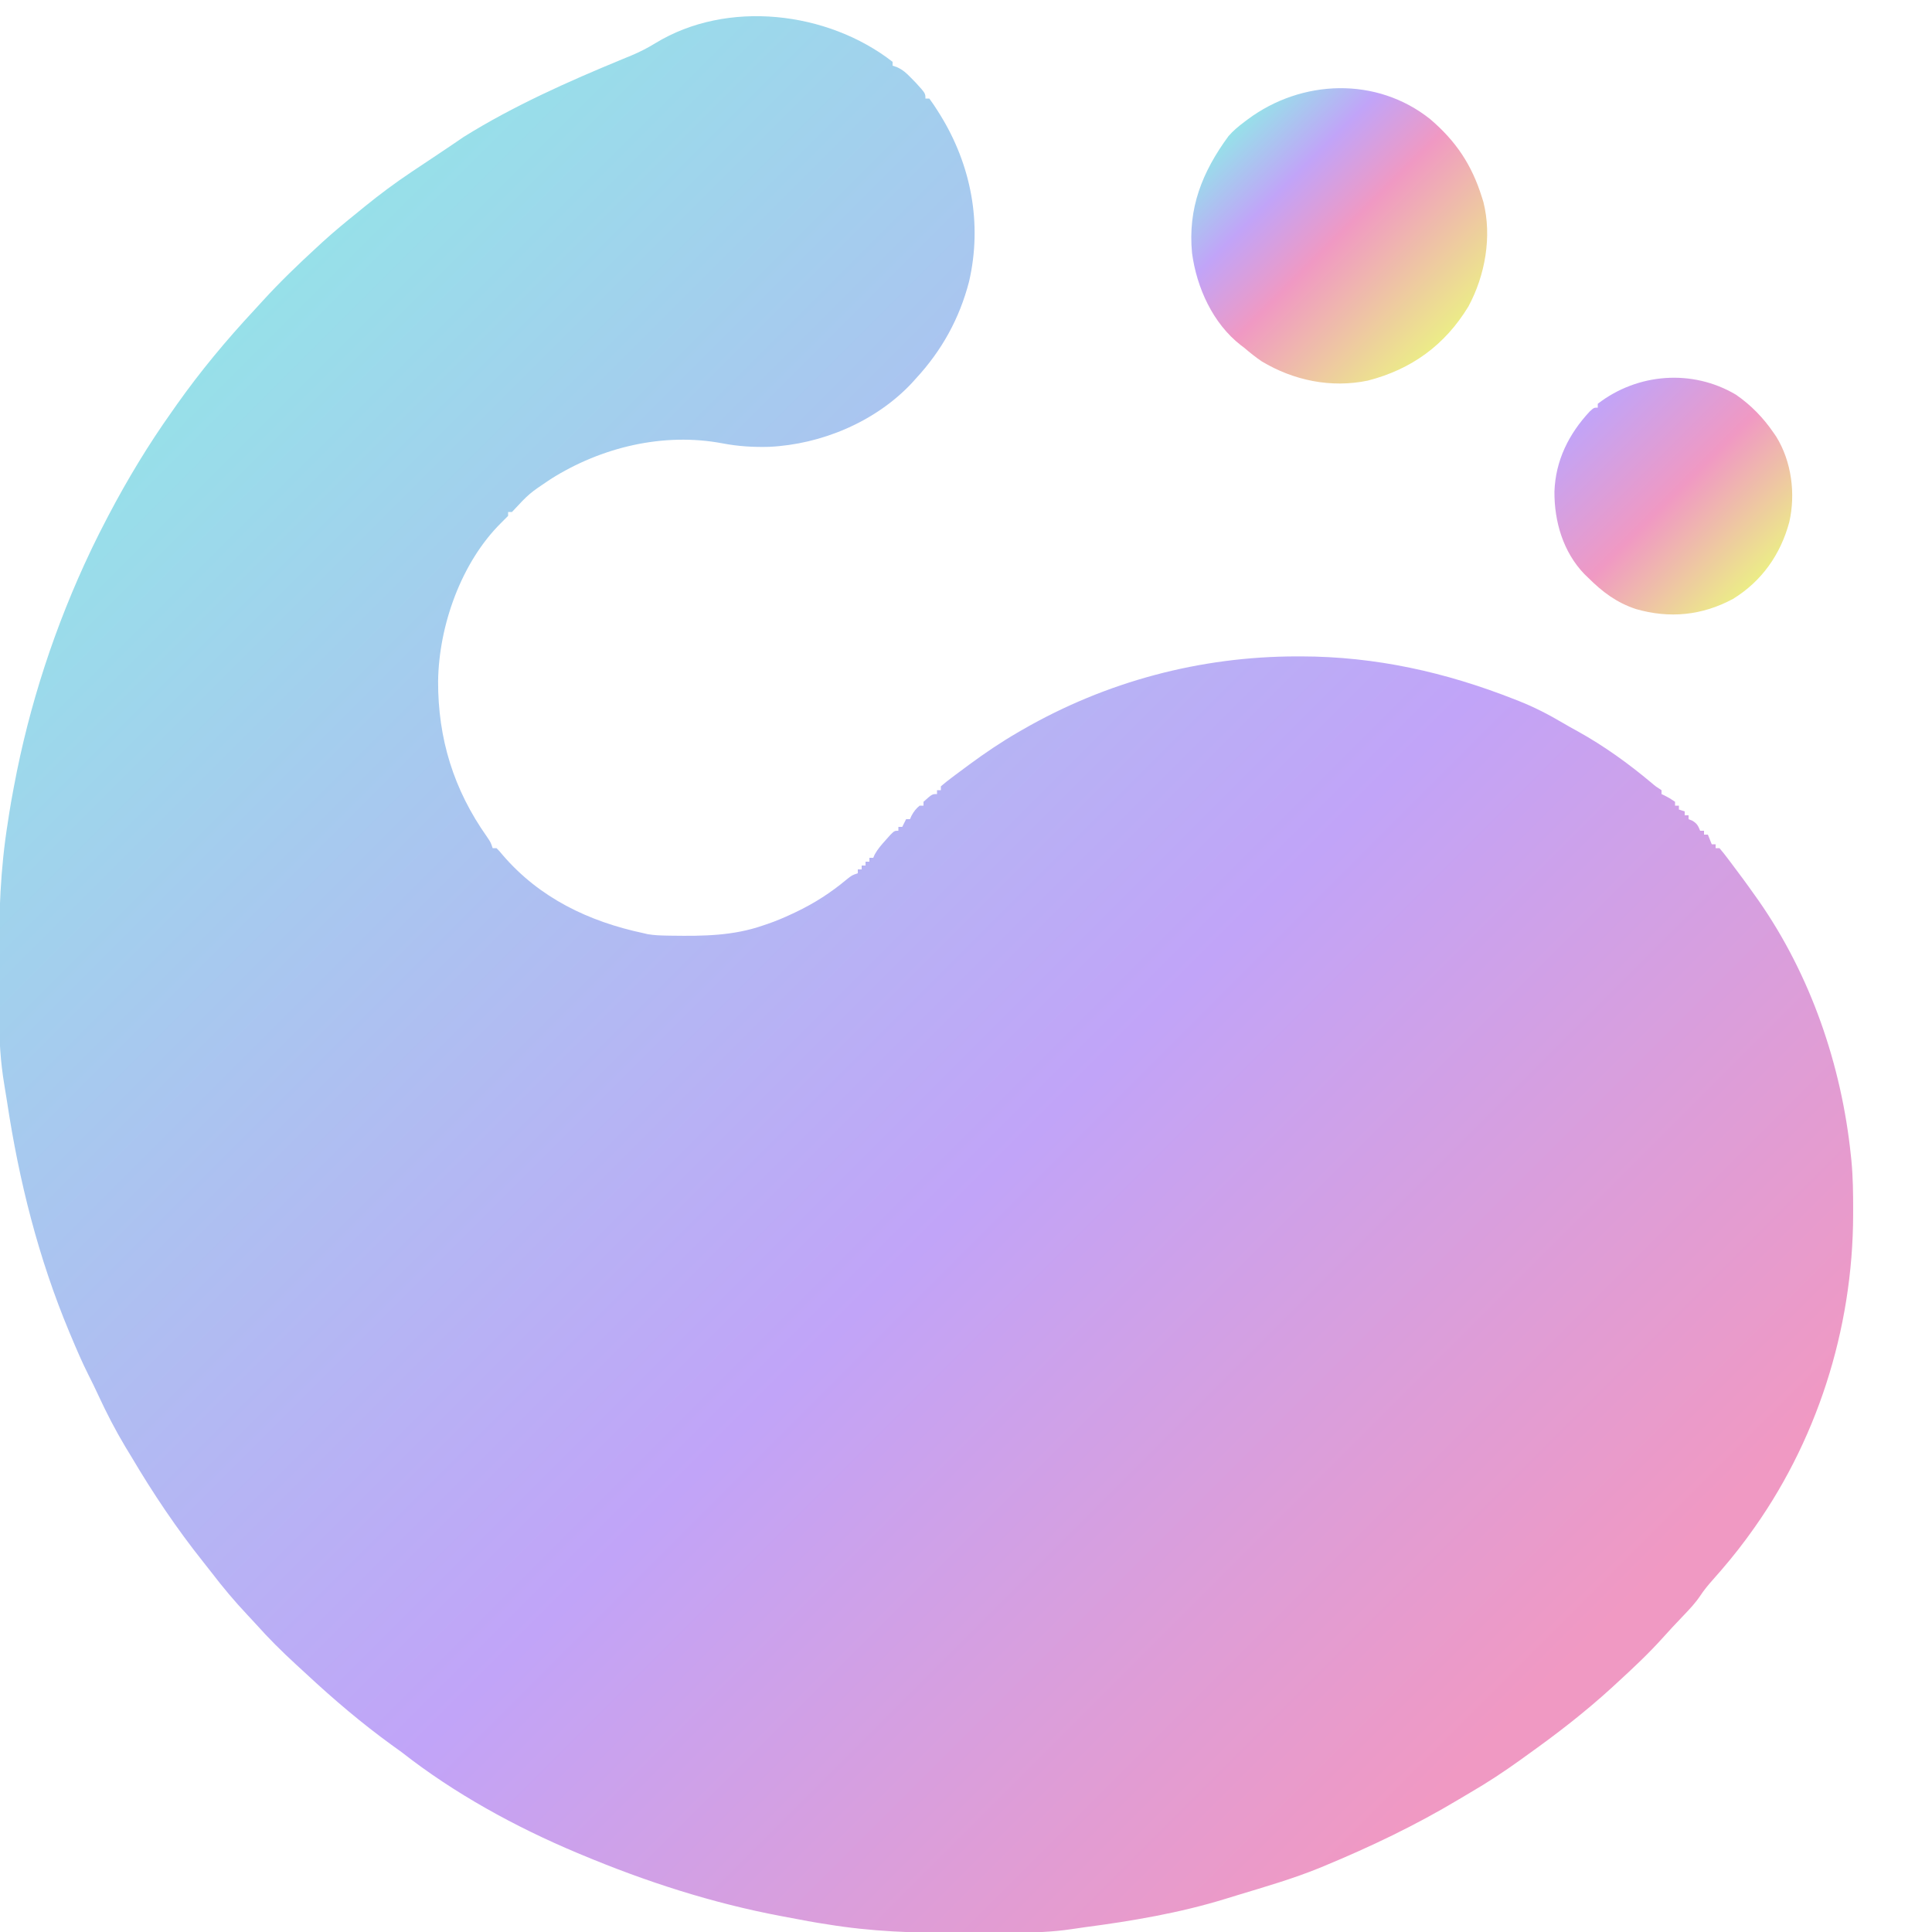
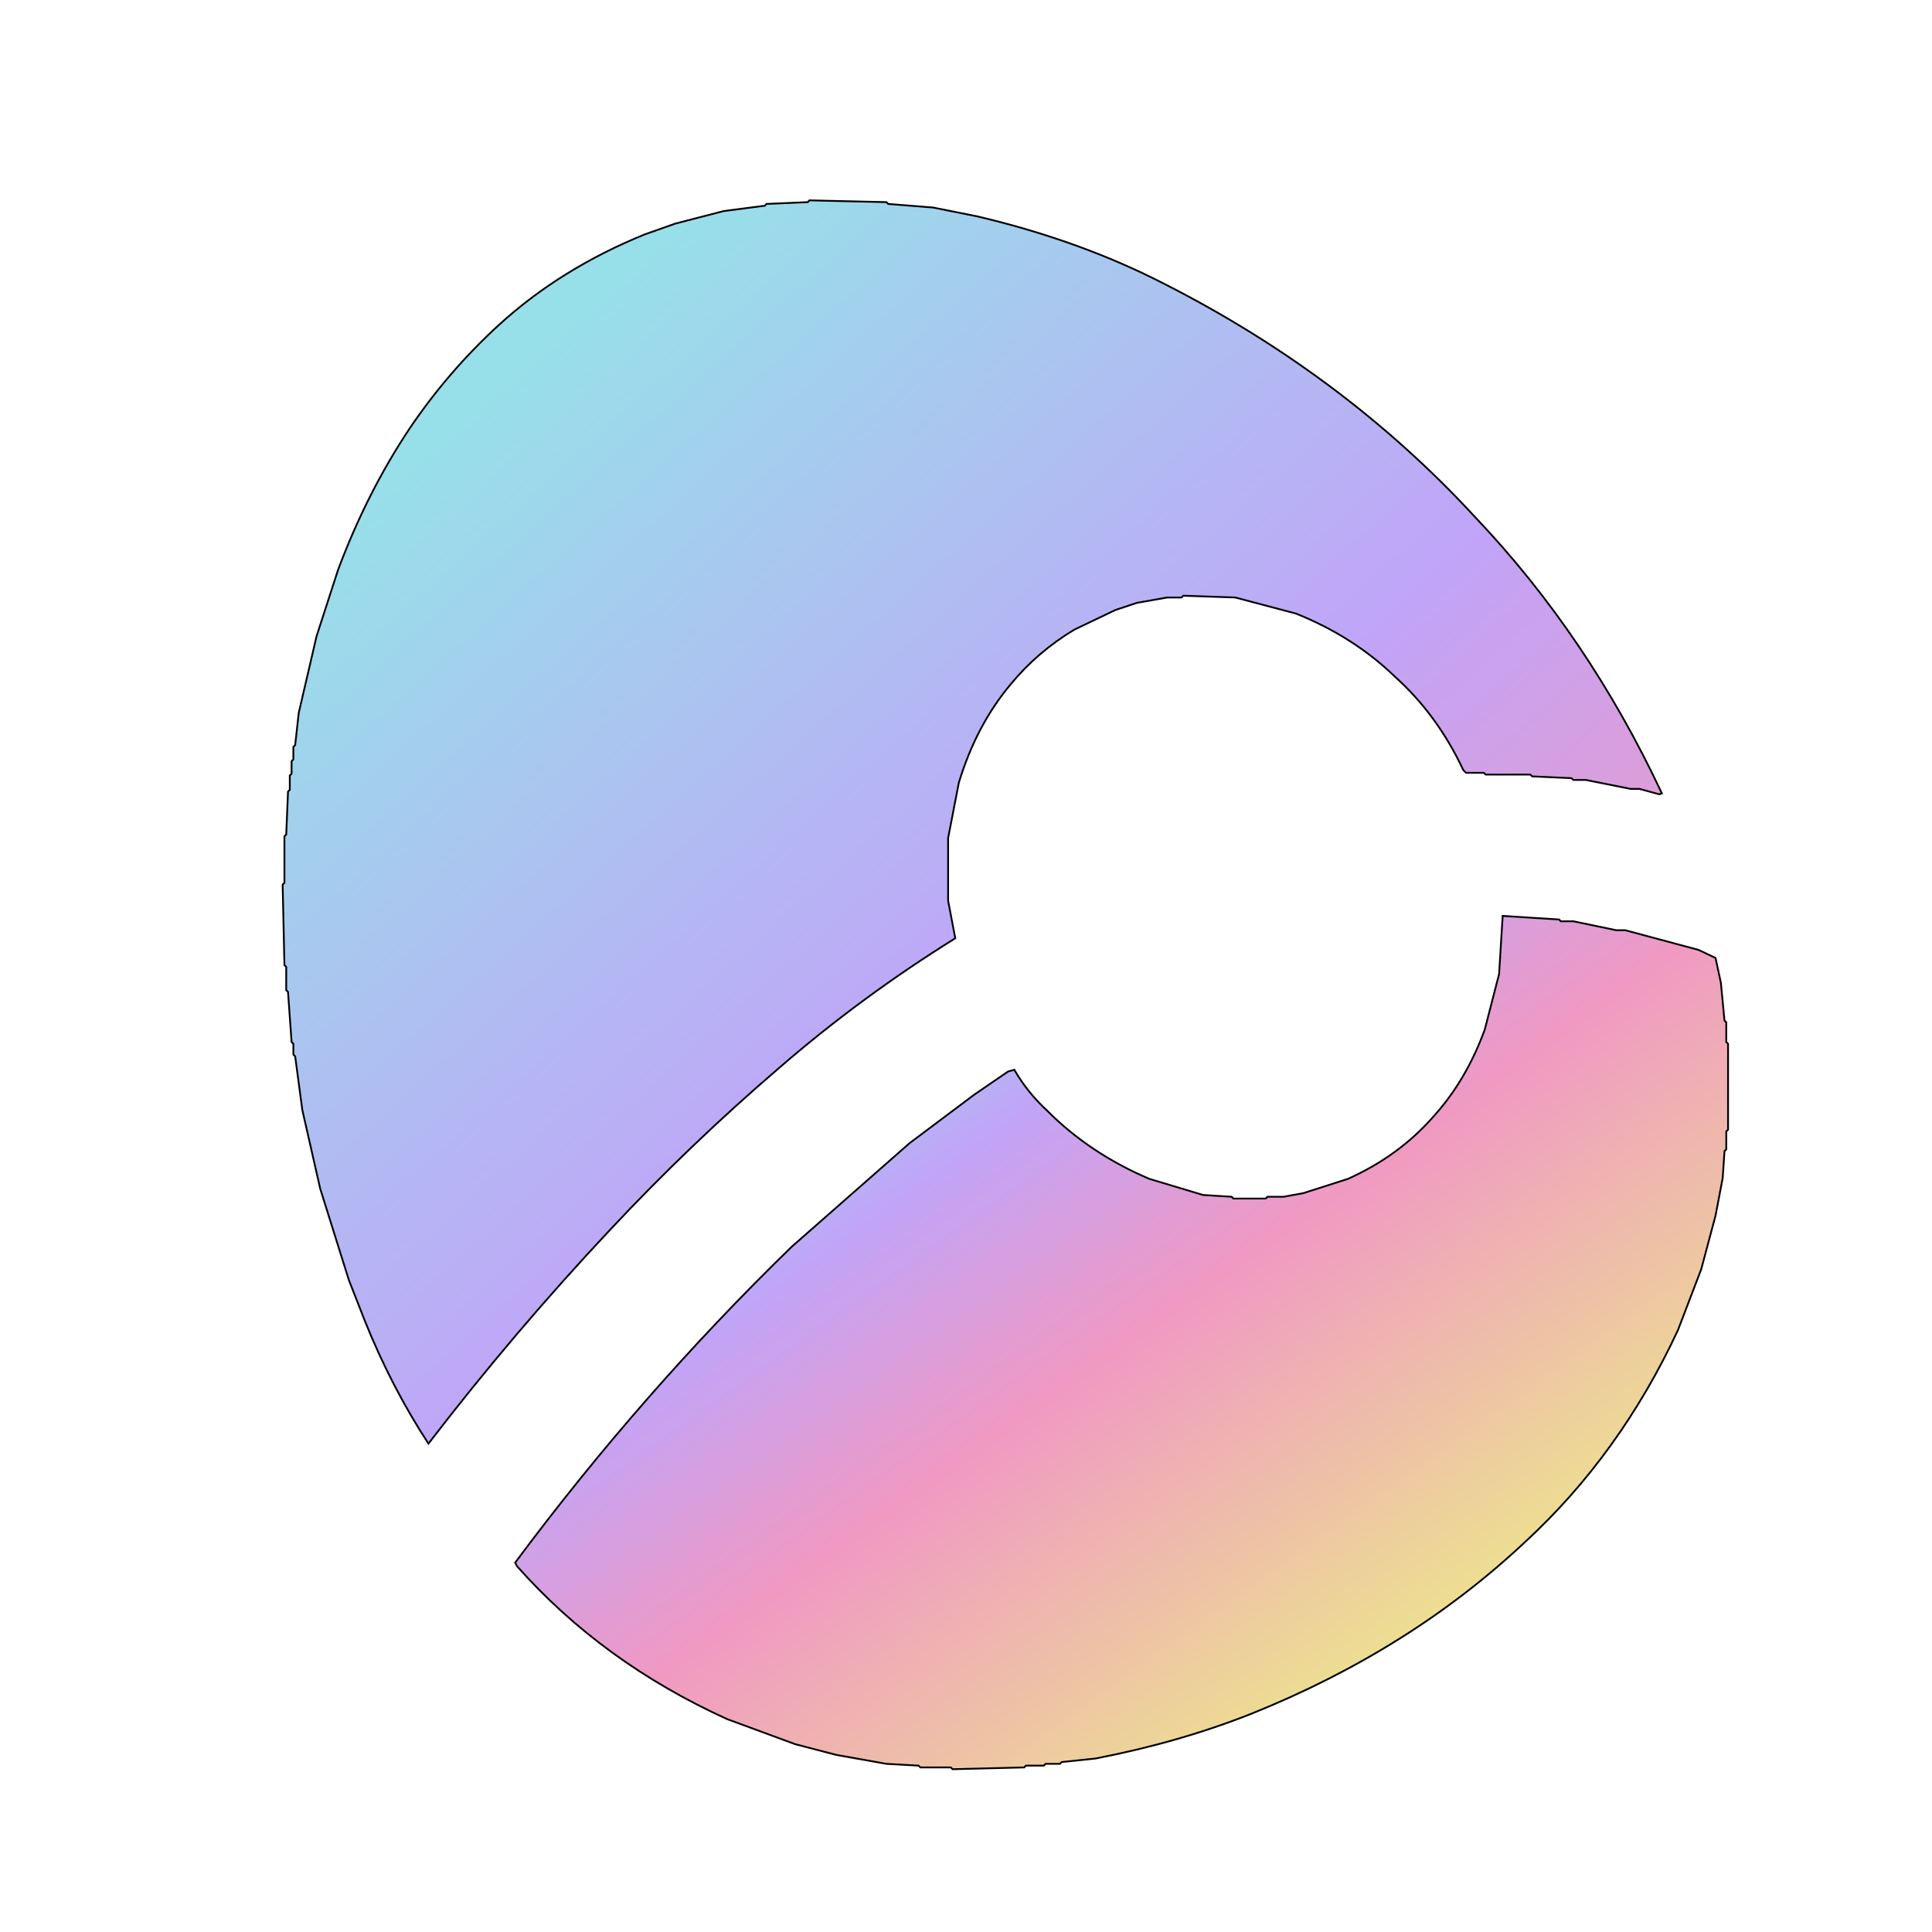
- <svg xmlns="http://www.w3.org/2000/svg" version="1.1" width="1000" height="1000">
+ <svg xmlns="http://www.w3.org/2000/svg" width="1080" height="1080" version="1.1" desc="Created with imagetracer.js version 1.2.6">
  <defs>
    <linearGradient id="bgGrad" x1="0" y1="0" x2="1" y2="0" gradientUnits="objectBoundingBox" gradientTransform="rotate(45, 0.5, 0.5)">
      <stop offset="0%" stop-color="#97e0e9" />
      <stop offset="60%" stop-color="#c1a4f8" />
      <stop offset="100%" stop-color="#f099c3" />
    </linearGradient>
    <linearGradient id="bgGrad2" x1="0" y1="0" x2="1" y2="0" gradientUnits="objectBoundingBox" gradientTransform="rotate(45, 0.5, 0.5)">
      <stop offset="0%" stop-color="#97e0e9" />
      <stop offset="25%" stop-color="#c1a4f8" />
      <stop offset="50%" stop-color="#f099c3" />
      <stop offset="100%" stop-color="#eced87" />
    </linearGradient>
-     <linearGradient id="bgGrad3" x1="0" y1="0" x2="1" y2="0" gradientUnits="objectBoundingBox" gradientTransform="rotate(45, 0.5, 0.5)">
-       <stop offset="0%" stop-color="#c1a4f8" />
-       <stop offset="50%" stop-color="#f099c3" />
-       <stop offset="100%" stop-color="#eced87" />
-     </linearGradient>
  </defs>
-   <path d="M0 0 C0 0.66 0 1.32 0 2 C1.094 2.36 1.094 2.36 2.211 2.727 C5.394 4.18 7.2 5.867 9.625 8.375 C10.38 9.146 11.136 9.917 11.914 10.711 C17 16.292 17 16.292 17 19 C17.66 19 18.32 19 19 19 C20.519 21.054 21.897 23.089 23.25 25.25 C23.853 26.206 23.853 26.206 24.468 27.182 C40.643 53.209 46.541 83.666 39.586 113.742 C34.589 132.984 25.449 149.471 12 164 C10.908 165.214 10.908 165.214 9.793 166.453 C-8.925 186.317 -36.82 198.011 -63.891 199.285 C-72.085 199.504 -79.886 199.035 -87.938 197.5 C-118.558 191.682 -150.857 199.46 -177 216 C-188.04 223.381 -188.04 223.381 -197 233 C-197.66 233 -198.32 233 -199 233 C-199 233.66 -199 234.32 -199 235 C-200.158 236.192 -201.322 237.379 -202.516 238.535 C-223.281 259.027 -234.823 291.774 -235.241 320.56 C-235.334 350.327 -227.193 376.71 -209.969 401.094 C-208 404 -208 404 -207 407 C-206.34 407 -205.68 407 -205 407 C-203.52 408.504 -203.52 408.504 -201.812 410.562 C-182.754 432.766 -157.293 444.988 -129 451 C-127.882 451.264 -127.882 451.264 -126.742 451.533 C-123.286 452.122 -119.872 452.219 -116.375 452.273 C-115.639 452.286 -114.904 452.298 -114.146 452.311 C-97.846 452.535 -82.578 452.412 -67 447 C-66.329 446.775 -65.657 446.551 -64.965 446.319 C-60.525 444.801 -56.244 443.003 -52 441 C-51.32 440.68 -50.64 440.361 -49.939 440.032 C-40.305 435.418 -31.947 430.04 -23.758 423.188 C-21 421 -21 421 -18 420 C-18 419.34 -18 418.68 -18 418 C-17.34 418 -16.68 418 -16 418 C-16 417.34 -16 416.68 -16 416 C-15.34 416 -14.68 416 -14 416 C-14 415.34 -14 414.68 -14 414 C-13.34 414 -12.68 414 -12 414 C-12 413.34 -12 412.68 -12 412 C-11.34 412 -10.68 412 -10 412 C-9.763 411.448 -9.526 410.897 -9.281 410.328 C-7.688 407.432 -5.711 405.205 -3.5 402.75 C-2.706 401.858 -1.912 400.966 -1.094 400.047 C1 398 1 398 3 398 C3 397.34 3 396.68 3 396 C3.66 396 4.32 396 5 396 C5.66 394.68 6.32 393.36 7 392 C7.66 392 8.32 392 9 392 C9.268 391.402 9.536 390.804 9.812 390.188 C10.999 388.002 12.096 386.587 14 385 C14.66 385 15.32 385 16 385 C16 384.34 16 383.68 16 383 C20.471 379 20.471 379 23 379 C23 378.34 23 377.68 23 377 C23.66 377 24.32 377 25 377 C25 376.34 25 375.68 25 375 C26.84 373.411 28.679 371.949 30.625 370.5 C31.209 370.059 31.793 369.619 32.395 369.165 C34.256 367.767 36.126 366.382 38 365 C38.587 364.565 39.175 364.131 39.78 363.683 C47.924 357.683 56.236 352.066 65 347 C65.768 346.554 66.536 346.108 67.327 345.648 C110.548 320.756 159.205 307.789 209.062 307.75 C210.243 307.749 210.243 307.749 211.448 307.748 C249.965 307.8 286.312 315.926 322 330 C322.728 330.285 323.456 330.57 324.206 330.864 C332.139 334.003 339.493 337.797 346.82 342.125 C349.42 343.658 352.034 345.127 354.688 346.562 C368.251 354.092 380.924 363.222 392.793 373.188 C395.068 375.117 395.068 375.117 398 377 C398 377.66 398 378.32 398 379 C398.897 379.433 398.897 379.433 399.812 379.875 C402 381 402 381 405 383 C405 383.66 405 384.32 405 385 C405.66 385 406.32 385 407 385 C407 385.66 407 386.32 407 387 C407.99 387.33 408.98 387.66 410 388 C410 388.66 410 389.32 410 390 C410.66 390 411.32 390 412 390 C412 390.66 412 391.32 412 392 C412.928 392.371 412.928 392.371 413.875 392.75 C416.351 394.206 416.951 395.378 418 398 C418.66 398 419.32 398 420 398 C420 398.66 420 399.32 420 400 C420.66 400 421.32 400 422 400 C422.66 401.65 423.32 403.3 424 405 C424.66 405 425.32 405 426 405 C426 405.66 426 406.32 426 407 C426.66 407 427.32 407 428 407 C429.628 408.903 431.134 410.806 432.625 412.812 C433.072 413.406 433.52 413.999 433.98 414.61 C435.327 416.401 436.665 418.2 438 420 C438.688 420.919 439.377 421.838 440.086 422.785 C442.092 425.5 444.053 428.242 446 431 C446.746 432.048 447.493 433.096 448.262 434.176 C475.212 472.81 491.16 519.311 496 566 C496.095 566.898 496.19 567.795 496.288 568.72 C497.104 577.289 497.2 585.838 497.188 594.438 C497.187 595.561 497.187 595.561 497.186 596.707 C497.056 656.13 478.292 715.011 443 763 C442.592 763.558 442.184 764.116 441.764 764.691 C436.355 772.042 430.534 778.987 424.465 785.801 C422.112 788.461 419.985 791.022 418.027 793.996 C415.501 797.74 412.553 800.868 409.438 804.125 C408.173 805.46 406.908 806.796 405.645 808.133 C405.023 808.789 404.401 809.446 403.76 810.122 C402.217 811.769 400.7 813.432 399.199 815.117 C391.614 823.612 383.392 831.313 375 839 C374.056 839.87 373.113 840.74 372.141 841.637 C358.581 854.009 343.947 865.354 329 876 C327.689 876.948 326.377 877.896 325.066 878.844 C316.575 884.95 307.968 890.638 298.92 895.88 C296.921 897.046 294.936 898.233 292.953 899.426 C270.535 912.86 247.134 924.016 223 934 C222.348 934.27 221.697 934.54 221.025 934.819 C207.234 940.455 192.828 944.578 178.586 948.909 C176.501 949.543 174.417 950.18 172.336 950.825 C148.727 958.114 123.773 962.35 99.319 965.55 C97.134 965.846 94.953 966.164 92.775 966.506 C82.571 968.04 72.557 968.327 62.25 968.336 C60.462 968.342 58.675 968.349 56.887 968.356 C53.152 968.368 49.418 968.372 45.683 968.371 C41.923 968.37 38.163 968.384 34.403 968.412 C11.24 968.578 -11.114 967.778 -34 964 C-35.625 963.743 -37.249 963.486 -38.874 963.229 C-42.106 962.7 -45.32 962.111 -48.533 961.479 C-51.586 960.886 -54.645 960.326 -57.703 959.762 C-93.289 953.061 -127.619 941.974 -161 928 C-162.177 927.509 -162.177 927.509 -163.378 927.008 C-195.216 913.638 -226.828 896.323 -254 875 C-255.787 873.701 -257.578 872.41 -259.375 871.125 C-274.857 859.886 -289.389 847.526 -303.386 834.497 C-305.148 832.863 -306.921 831.242 -308.695 829.621 C-316.049 822.872 -323.009 815.965 -329.642 808.506 C-331.059 806.935 -332.503 805.393 -333.957 803.855 C-340.621 796.797 -346.734 789.469 -352.637 781.766 C-354.003 779.997 -355.388 778.244 -356.781 776.496 C-370.545 759.219 -382.774 741.013 -394 722 C-395.061 720.249 -396.124 718.499 -397.188 716.75 C-402.306 708.181 -406.833 699.42 -411.021 690.365 C-412.734 686.664 -414.499 683.006 -416.355 679.375 C-419.608 672.897 -422.445 666.243 -425.25 659.562 C-425.533 658.888 -425.817 658.213 -426.109 657.518 C-442.117 619.232 -452.165 579.26 -458.334 538.31 C-458.778 535.386 -459.258 532.471 -459.759 529.557 C-461.76 517.61 -462.46 506.021 -462.434 493.922 C-462.438 492.054 -462.443 490.186 -462.449 488.319 C-462.458 484.429 -462.456 480.541 -462.446 476.651 C-462.437 472.738 -462.444 468.826 -462.467 464.913 C-462.606 440.926 -461.81 417.712 -458 394 C-457.74 392.297 -457.481 390.594 -457.222 388.892 C-456.612 384.998 -455.918 381.123 -455.188 377.25 C-455.064 376.584 -454.94 375.918 -454.812 375.232 C-446.929 332.98 -433.466 291.822 -415 253 C-414.699 252.365 -414.397 251.731 -414.086 251.077 C-411.814 246.337 -409.435 241.658 -407 237 C-406.367 235.787 -406.367 235.787 -405.72 234.549 C-395.966 215.997 -385.15 198.085 -373 181 C-372.171 179.818 -371.343 178.636 -370.516 177.453 C-358.308 160.195 -344.876 144.061 -330.475 128.592 C-328.905 126.898 -327.351 125.19 -325.797 123.48 C-316.974 113.83 -307.629 104.842 -298 96 C-297.038 95.112 -296.077 94.224 -295.086 93.309 C-289.241 87.974 -283.163 82.961 -277 78 C-275.808 77.028 -274.617 76.055 -273.426 75.082 C-265.532 68.662 -257.47 62.649 -249 57 C-248.299 56.531 -247.599 56.061 -246.877 55.578 C-243.025 52.997 -239.168 50.426 -235.305 47.863 C-232.716 46.146 -230.136 44.419 -227.57 42.668 C-226.578 41.994 -225.585 41.32 -224.562 40.625 C-223.739 40.06 -222.915 39.496 -222.066 38.914 C-196.373 22.876 -167.911 10.198 -139.987 -1.313 C-139.187 -1.643 -138.387 -1.973 -137.562 -2.312 C-136.793 -2.629 -136.023 -2.945 -135.23 -3.271 C-130.871 -5.098 -126.851 -7.147 -122.812 -9.625 C-85.667 -32.348 -33.625 -26.184 0 0 Z " fill="url(#bgGrad)" transform="translate(462,32)" />
-   <path d="M0 0 C13.372 11.41 21.555 23.705 26.742 40.34 C27.009 41.188 27.276 42.036 27.551 42.91 C32.075 60.82 28.426 80.984 19.777 96.996 C7.63 116.954 -9.619 129.499 -32.258 135.34 C-51.343 139.298 -70.727 135.288 -87.258 125.34 C-90.421 123.171 -93.348 120.834 -96.258 118.34 C-96.847 117.894 -97.436 117.448 -98.043 116.988 C-112.522 105.709 -120.854 87.209 -123.258 69.34 C-125.486 46.159 -118.032 27.393 -104.398 8.805 C-101.912 5.941 -99.151 3.668 -96.133 1.402 C-95.554 0.967 -94.976 0.532 -94.38 0.083 C-66.587 -20.582 -27.772 -22.136 0 0 Z " fill="url(#bgGrad2)" transform="translate(740.2578,61.66016)" />
-   <path d="M0 0 C7.817 5.37 14.214 11.946 19.559 19.758 C20.251 20.767 20.251 20.767 20.957 21.797 C28.878 34.615 31.043 51.428 27.676 66.035 C23.156 82.824 13.392 96.64 -1.441 105.758 C-17.442 114.356 -34.275 116.001 -51.645 111.012 C-61.693 107.693 -69 102.174 -76.441 94.758 C-77.079 94.143 -77.718 93.528 -78.375 92.895 C-89.358 81.472 -93.972 65.719 -93.864 50.188 C-93.314 34.084 -86.404 20.318 -75.613 8.742 C-73.441 6.758 -73.441 6.758 -71.441 6.758 C-71.441 6.098 -71.441 5.438 -71.441 4.758 C-50.85 -11.136 -22.516 -13.315 0 0 Z " fill="url(#bgGrad3)" transform="translate(898.4414,204.2422)" />
+   <path fill="url(#bgGrad)" stroke="rgb(0,0,0)" stroke-width="1" opacity="1" d="M 452.5 112 L 495.5 113 L 496.5 114 L 521.5 116 L 546.5 121 Q 599.5 133.5 643.5 155 Q 749.3 207.2 825 289.5 Q 887.8 355.7 929 443.5 L 927.5 444 L 916.5 441 L 911.5 441 L 886.5 436 L 879.5 436 L 878.5 435 L 856.5 434 L 855.5 433 L 830.5 433 L 829.5 432 L 819.5 432 L 818 430.5 Q 803.5 399.5 779.5 378 Q 756.6 355.9 724.5 343 L 690.5 334 L 661.5 333 L 660.5 334 L 652.5 334 L 635.5 337 L 623.5 341 L 600.5 352 Q 579.9 364.4 565 382.5 Q 545.8 405.3 536 437.5 L 530 468.5 L 530 503.5 L 534 524.5 Q 481.3 557.3 435.5 597 Q 385.7 639.7 341 687.5 Q 287.5 744.5 239.5 807 Q 218.9 775.5 204 738.5 L 195 715.5 L 179 664.5 L 169 620.5 L 165 590.5 L 164 589.5 L 164 583.5 L 163 582.5 L 161 554.5 L 160 553.5 L 160 540.5 L 159 539.5 L 158 494.5 L 159 493.5 L 159 467.5 L 160 466.5 L 161 442.5 L 162 441.5 L 162 433.5 L 163 432.5 L 163 425.5 L 164 424.5 L 164 417.5 L 165 416.5 L 167 398.5 L 177 355.5 L 189 318.5 Q 205.2 275.2 229 239.5 Q 250.6 207.6 278.5 182 Q 313.2 150.2 360.5 131 L 377.5 125 L 404.5 118 L 427.5 115 L 428.5 114 L 451.5 113 L 452.5 112 Z " />
+   <path fill="url(#bgGrad2)" stroke="rgb(0,0,0)" stroke-width="1" opacity="1" d="M 840 512 L 871.5 514 L 872.5 515 L 879.5 515 L 903.5 520 L 908.5 520 L 949.5 531 L 959 535.5 L 962 549.5 L 964 570.5 L 965 571.5 L 965 582.5 L 966 583.5 L 966 631.5 L 965 632.5 L 965 642.5 L 964 643.5 L 963 658.5 L 959 679.5 L 951 709.5 L 938 743.5 Q 905.6 813.1 852.5 862 Q 788.3 922.3 699.5 958 Q 659.4 973.9 612.5 983 L 593.5 985 L 592.5 986 L 584.5 986 L 583.5 987 L 573.5 987 L 572.5 988 L 532.5 989 L 531.5 988 L 514.5 988 L 513.5 987 L 495.5 986 L 467.5 981 L 444.5 975 L 406.5 961 Q 336.7 929.3 289 875.5 L 288 873.5 Q 358.6 778.6 442.5 697 L 508.5 639 L 544.5 612 L 563.5 599 L 567 598 Q 574.4 610.8 585.5 621 Q 609.2 644.8 642.5 659 L 672.5 668 L 688.5 669 L 689.5 670 L 707.5 670 L 708.5 669 L 717.5 669 L 728.5 667 L 753.5 659 Q 781.8 646.3 801 624.5 Q 819.6 604.1 830 575.5 L 838 544.5 L 840 512 Z " />
</svg>
